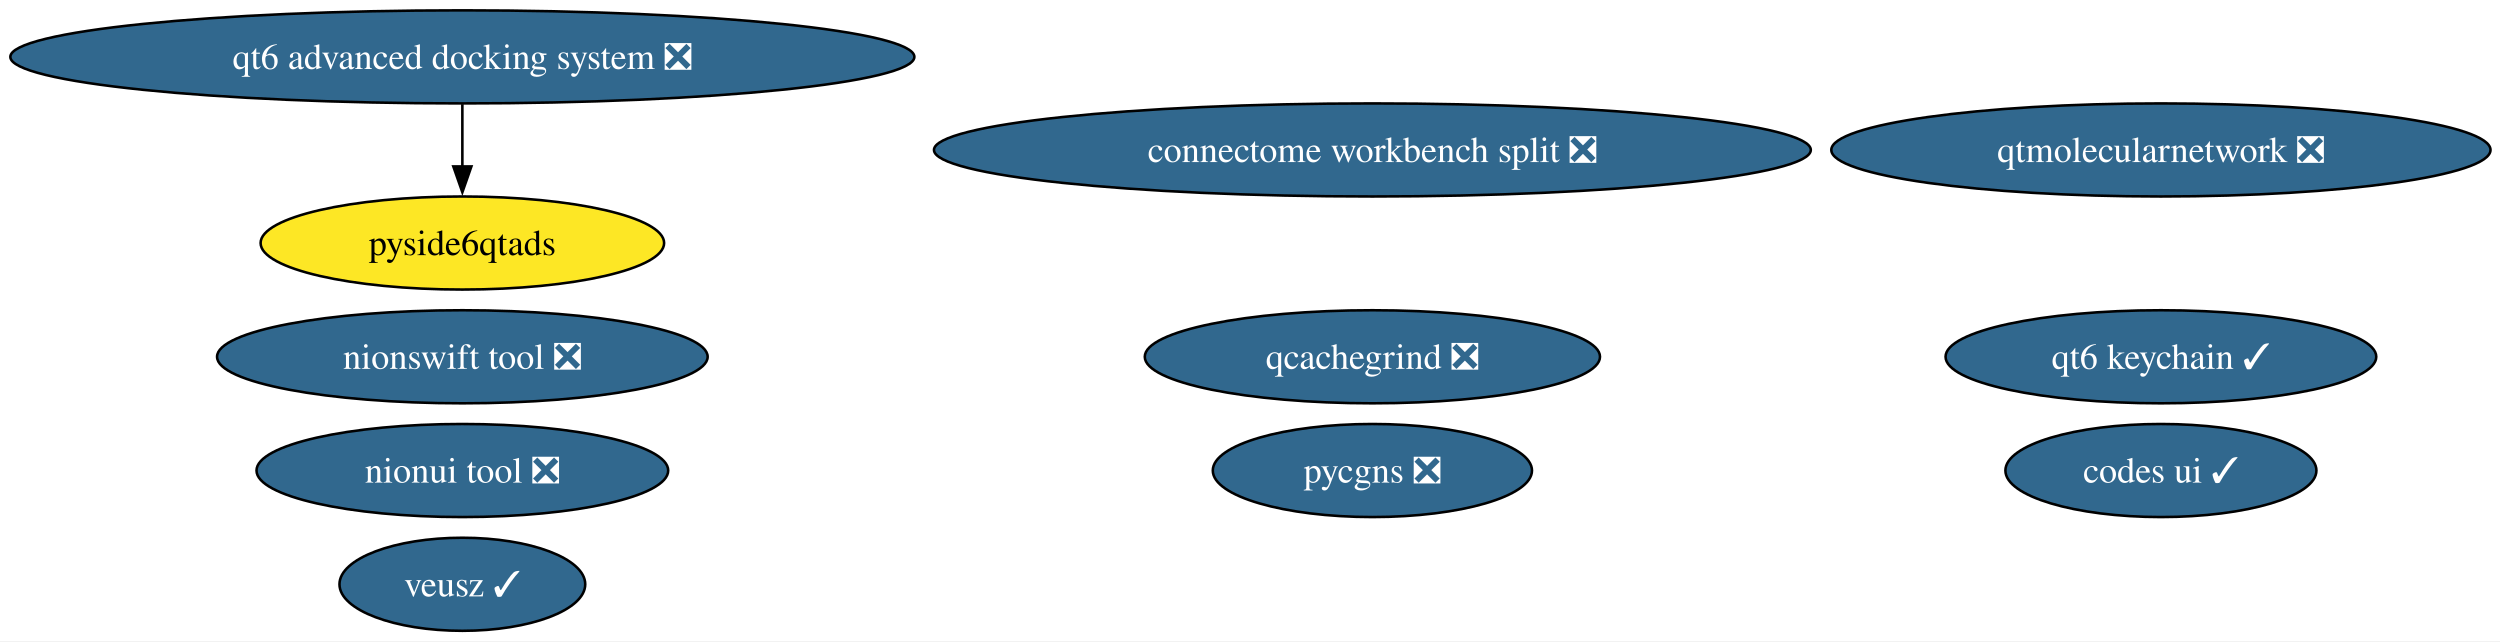
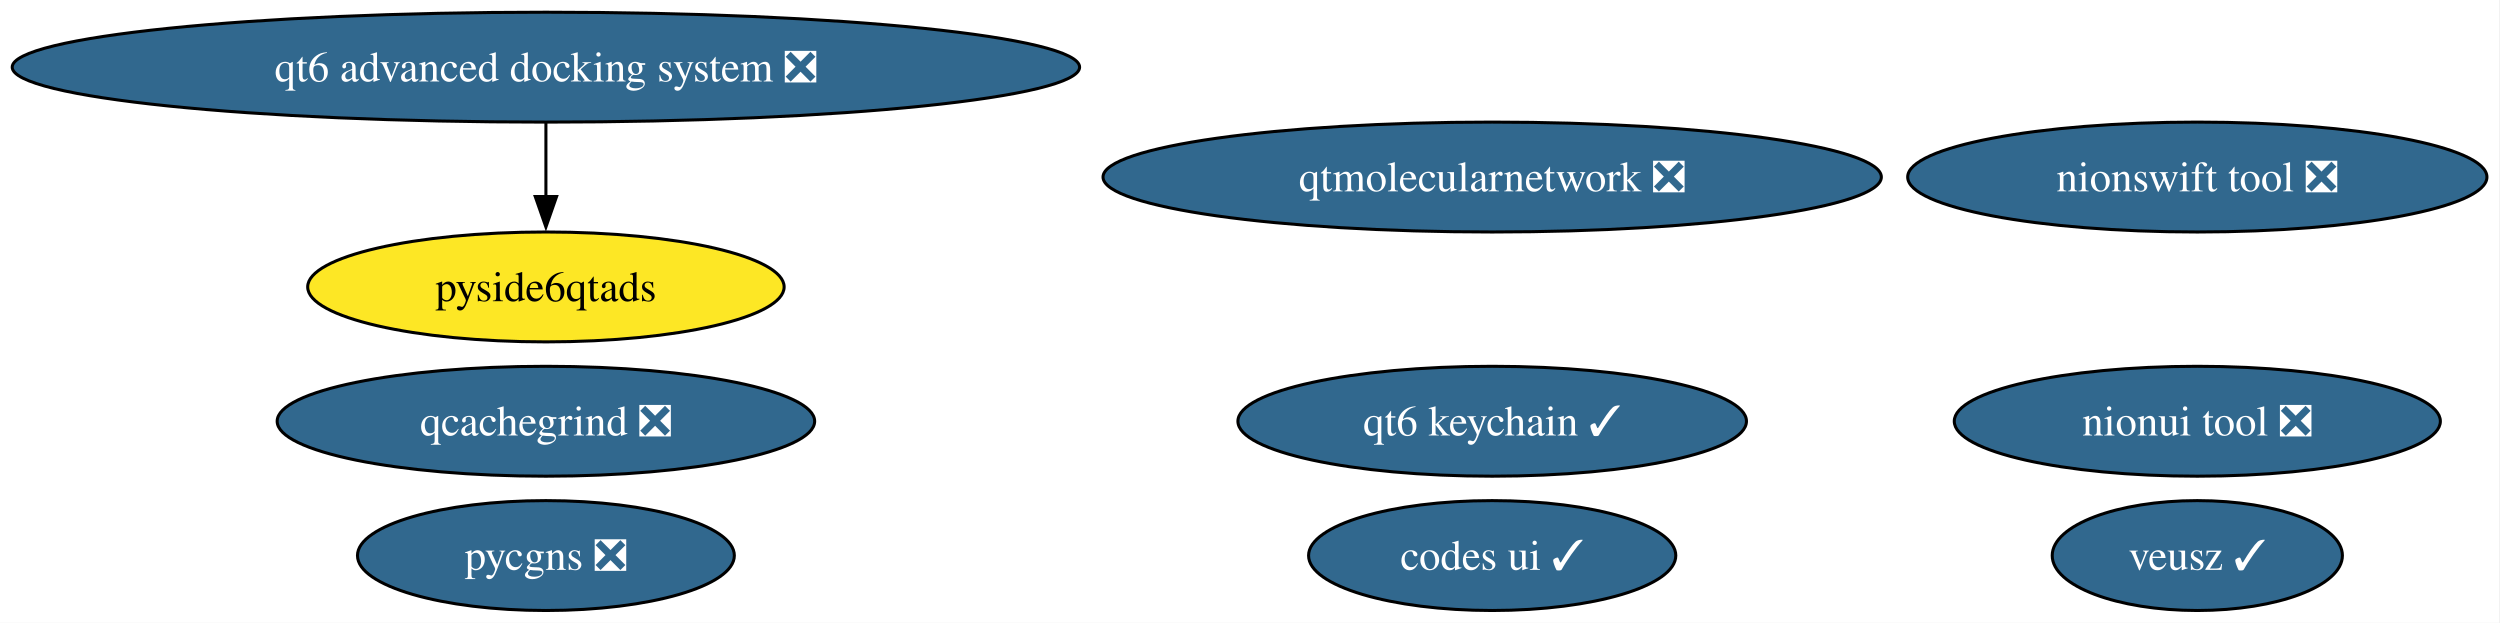
- <svg xmlns="http://www.w3.org/2000/svg" xmlns:xlink="http://www.w3.org/1999/xlink" width="967pt" height="248pt" viewBox="0.00 0.00 967.00 248.00">
-   <g id="graph0" class="graph" transform="scale(1 1) rotate(0) translate(4 244)">
-     <polygon fill="white" stroke="none" points="-4,4 -4,-244 963.34,-244 963.34,4 -4,4" />
+ <svg xmlns="http://www.w3.org/2000/svg" xmlns:xlink="http://www.w3.org/1999/xlink" width="819pt" height="204pt" viewBox="0.00 0.00 819.00 204.00">
+   <g id="graph0" class="graph" transform="scale(1 1) rotate(0) translate(4 200)">
+     <polygon fill="white" stroke="none" points="-4,4 -4,-200 814.72,-200 814.72,4 -4,4" />
    <g id="node1" class="node">
      <g id="a_node1">
        <a xlink:href="https://github.com/conda-forge/veusz-feedstock/pull/42" xlink:title="veusz ✓">
-           <ellipse fill="#31688e" stroke="black" cx="174.84" cy="-18" rx="47.53" ry="18" />
-           <text xml:space="preserve" text-anchor="middle" x="174.84" y="-13.32" font-family="Times,serif" font-size="14.00" fill="white">veusz ✓</text>
+           <ellipse fill="#31688e" stroke="black" cx="715.84" cy="-18" rx="47.53" ry="18" />
+           <text xml:space="preserve" text-anchor="middle" x="715.84" y="-13.32" font-family="Times,serif" font-size="14.00" fill="white">veusz ✓</text>
        </a>
      </g>
    </g>
    <g id="node2" class="node">
      <g id="a_node2">
        <a xlink:href="https://github.com/conda-forge/codes-ui-feedstock/pull/23" xlink:title="codes ui ✓">
-           <ellipse fill="#31688e" stroke="black" cx="831.84" cy="-62" rx="60.15" ry="18" />
-           <text xml:space="preserve" text-anchor="middle" x="831.84" y="-57.33" font-family="Times,serif" font-size="14.00" fill="white">codes ui ✓</text>
+           <ellipse fill="#31688e" stroke="black" cx="484.84" cy="-18" rx="60.15" ry="18" />
+           <text xml:space="preserve" text-anchor="middle" x="484.84" y="-13.32" font-family="Times,serif" font-size="14.00" fill="white">codes ui ✓</text>
        </a>
      </g>
    </g>
    <g id="node3" class="node">
      <g id="a_node3">
        <a xlink:href="https://github.com/conda-forge/nionui-tool-feedstock/pull/63" xlink:title="nionui tool ❎">
-           <ellipse fill="#31688e" stroke="black" cx="174.84" cy="-62" rx="79.62" ry="18" />
-           <text xml:space="preserve" text-anchor="middle" x="174.84" y="-57.33" font-family="Times,serif" font-size="14.00" fill="white">nionui tool ❎</text>
+           <ellipse fill="#31688e" stroke="black" cx="715.84" cy="-62" rx="79.62" ry="18" />
+           <text xml:space="preserve" text-anchor="middle" x="715.84" y="-57.33" font-family="Times,serif" font-size="14.00" fill="white">nionui tool ❎</text>
        </a>
      </g>
    </g>
    <g id="node4" class="node">
      <g id="a_node4">
        <a xlink:href="https://github.com/conda-forge/nionswift-tool-feedstock/pull/38" xlink:title="nionswift tool ❎">
-           <ellipse fill="#31688e" stroke="black" cx="174.84" cy="-106" rx="94.88" ry="18" />
-           <text xml:space="preserve" text-anchor="middle" x="174.84" y="-101.33" font-family="Times,serif" font-size="14.00" fill="white">nionswift tool ❎</text>
+           <ellipse fill="#31688e" stroke="black" cx="715.84" cy="-142" rx="94.88" ry="18" />
+           <text xml:space="preserve" text-anchor="middle" x="715.84" y="-137.32" font-family="Times,serif" font-size="14.00" fill="white">nionswift tool ❎</text>
        </a>
      </g>
    </g>
    <g id="node5" class="node">
      <g id="a_node5">
        <a xlink:href="https://github.com/conda-forge/pycgns-feedstock/pull/56" xlink:title="pycgns ❎">
-           <ellipse fill="#31688e" stroke="black" cx="526.84" cy="-62" rx="61.73" ry="18" />
-           <text xml:space="preserve" text-anchor="middle" x="526.84" y="-57.33" font-family="Times,serif" font-size="14.00" fill="white">pycgns ❎</text>
+           <ellipse fill="#31688e" stroke="black" cx="174.84" cy="-18" rx="61.73" ry="18" />
+           <text xml:space="preserve" text-anchor="middle" x="174.84" y="-13.32" font-family="Times,serif" font-size="14.00" fill="white">pycgns ❎</text>
        </a>
      </g>
    </g>
    <g id="node6" class="node">
      <g id="a_node6">
        <a xlink:href="https://github.com/conda-forge/qtmolecularnetwork-feedstock/pull/30" xlink:title="qtmolecularnetwork ❎">
-           <ellipse fill="#31688e" stroke="black" cx="831.84" cy="-186" rx="127.49" ry="18" />
-           <text xml:space="preserve" text-anchor="middle" x="831.84" y="-181.32" font-family="Times,serif" font-size="14.00" fill="white">qtmolecularnetwork ❎</text>
+           <ellipse fill="#31688e" stroke="black" cx="484.84" cy="-142" rx="127.49" ry="18" />
+           <text xml:space="preserve" text-anchor="middle" x="484.84" y="-137.32" font-family="Times,serif" font-size="14.00" fill="white">qtmolecularnetwork ❎</text>
        </a>
      </g>
    </g>
    <g id="node7" class="node">
      <g id="a_node7">
        <a xlink:href="https://github.com/conda-forge/qt6-advanced-docking-system-feedstock/pull/27" xlink:title="qt6 advanced docking system ❎">
-           <ellipse fill="#31688e" stroke="black" cx="174.84" cy="-222" rx="174.84" ry="18" />
-           <text xml:space="preserve" text-anchor="middle" x="174.84" y="-217.32" font-family="Times,serif" font-size="14.00" fill="white">qt6 advanced docking system ❎</text>
+           <ellipse fill="#31688e" stroke="black" cx="174.84" cy="-178" rx="174.84" ry="18" />
+           <text xml:space="preserve" text-anchor="middle" x="174.84" y="-173.32" font-family="Times,serif" font-size="14.00" fill="white">qt6 advanced docking system ❎</text>
        </a>
      </g>
    </g>
    <g id="node8" class="node">
      <g id="a_node8">
        <a xlink:href="https://github.com/conda-forge/pyside6qtads-feedstock" xlink:title="pyside6qtads">
-           <ellipse fill="#fde725" stroke="black" cx="174.84" cy="-150" rx="78.04" ry="18" />
-           <text xml:space="preserve" text-anchor="middle" x="174.84" y="-145.32" font-family="Times,serif" font-size="14.00">pyside6qtads</text>
+           <ellipse fill="#fde725" stroke="black" cx="174.84" cy="-106" rx="78.04" ry="18" />
+           <text xml:space="preserve" text-anchor="middle" x="174.84" y="-101.33" font-family="Times,serif" font-size="14.00">pyside6qtads</text>
        </a>
      </g>
    </g>
    <g id="edge1" class="edge">
-       <path fill="none" stroke="black" d="M174.84,-203.7C174.84,-196.41 174.84,-187.73 174.84,-179.54" />
-       <polygon fill="black" stroke="black" points="178.34,-179.62 174.84,-169.62 171.34,-179.62 178.34,-179.62" />
+       <path fill="none" stroke="black" d="M174.84,-159.7C174.84,-152.41 174.84,-143.73 174.84,-135.54" />
+       <polygon fill="black" stroke="black" points="178.34,-135.62 174.84,-125.62 171.34,-135.62 178.34,-135.62" />
    </g>
    <g id="node9" class="node">
      <g id="a_node9">
        <a xlink:href="https://github.com/conda-forge/qcachegrind-feedstock/pull/9" xlink:title="qcachegrind ❎">
-           <ellipse fill="#31688e" stroke="black" cx="526.84" cy="-106" rx="88.04" ry="18" />
-           <text xml:space="preserve" text-anchor="middle" x="526.84" y="-101.33" font-family="Times,serif" font-size="14.00" fill="white">qcachegrind ❎</text>
+           <ellipse fill="#31688e" stroke="black" cx="174.84" cy="-62" rx="88.04" ry="18" />
+           <text xml:space="preserve" text-anchor="middle" x="174.84" y="-57.33" font-family="Times,serif" font-size="14.00" fill="white">qcachegrind ❎</text>
        </a>
      </g>
    </g>
    <g id="node10" class="node">
      <g id="a_node10">
-         <a xlink:href="https://github.com/conda-forge/connectome-workbench-split-feedstock/pull/18" xlink:title="connectome workbench split ❎">
-           <ellipse fill="#31688e" stroke="black" cx="526.84" cy="-186" rx="169.58" ry="18" />
-           <text xml:space="preserve" text-anchor="middle" x="526.84" y="-181.32" font-family="Times,serif" font-size="14.00" fill="white">connectome workbench split ❎</text>
-         </a>
-       </g>
-     </g>
-     <g id="node11" class="node">
-       <g id="a_node11">
        <a xlink:href="https://github.com/conda-forge/qt6-keychain-feedstock/pull/1" xlink:title="qt6 keychain ✓">
-           <ellipse fill="#31688e" stroke="black" cx="831.84" cy="-106" rx="83.3" ry="18" />
-           <text xml:space="preserve" text-anchor="middle" x="831.84" y="-101.33" font-family="Times,serif" font-size="14.00" fill="white">qt6 keychain ✓</text>
+           <ellipse fill="#31688e" stroke="black" cx="484.84" cy="-62" rx="83.3" ry="18" />
+           <text xml:space="preserve" text-anchor="middle" x="484.84" y="-57.33" font-family="Times,serif" font-size="14.00" fill="white">qt6 keychain ✓</text>
        </a>
      </g>
    </g>
  </g>
</svg>
